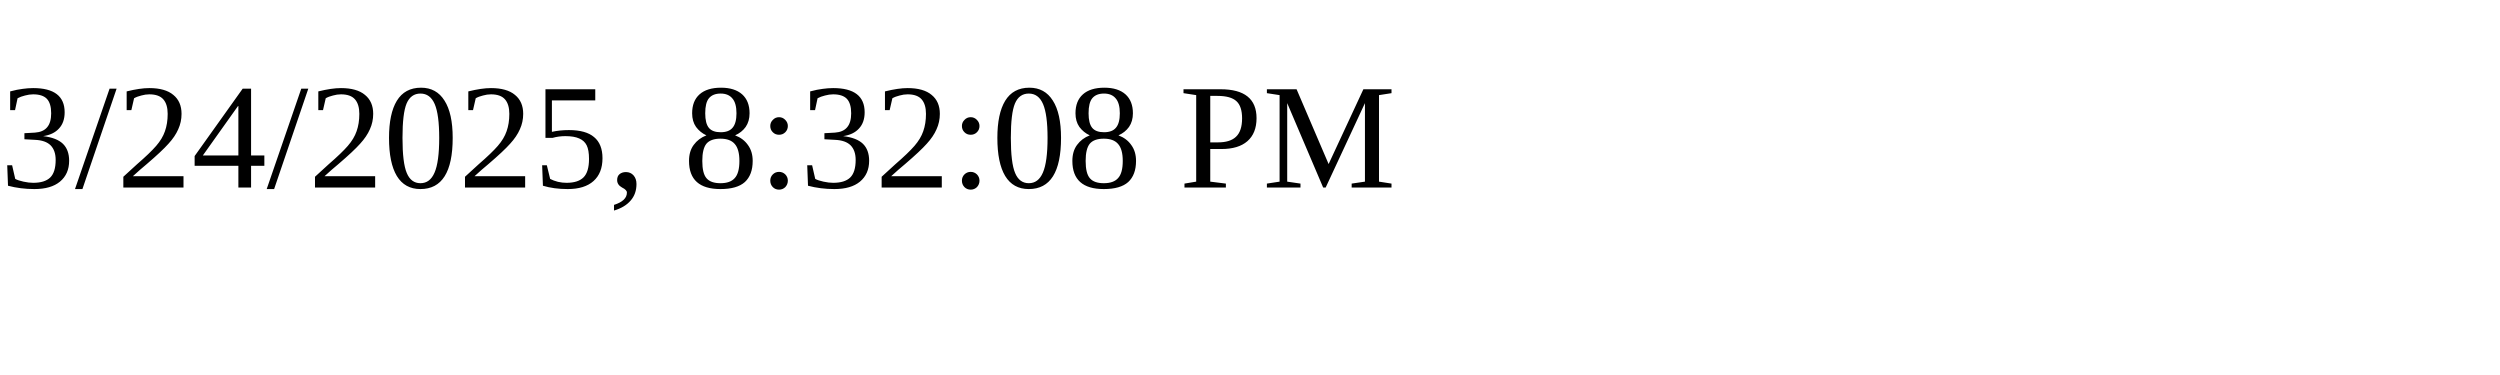
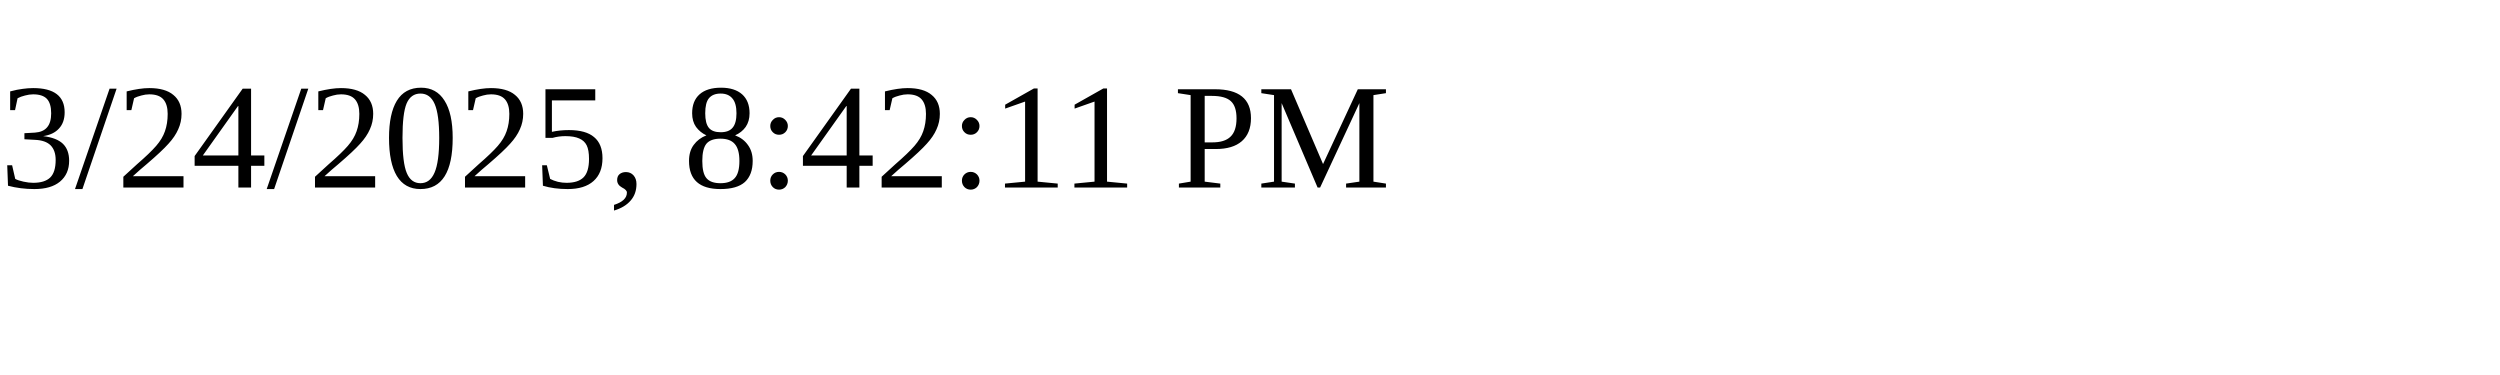
<svg xmlns="http://www.w3.org/2000/svg" height="30" width="200">
-   <text x="0" y="15">3/24/2025, 8:32:08 PM</text>
+   <text x="0" y="15">3/24/2025, 8:42:11 PM</text>
</svg>
